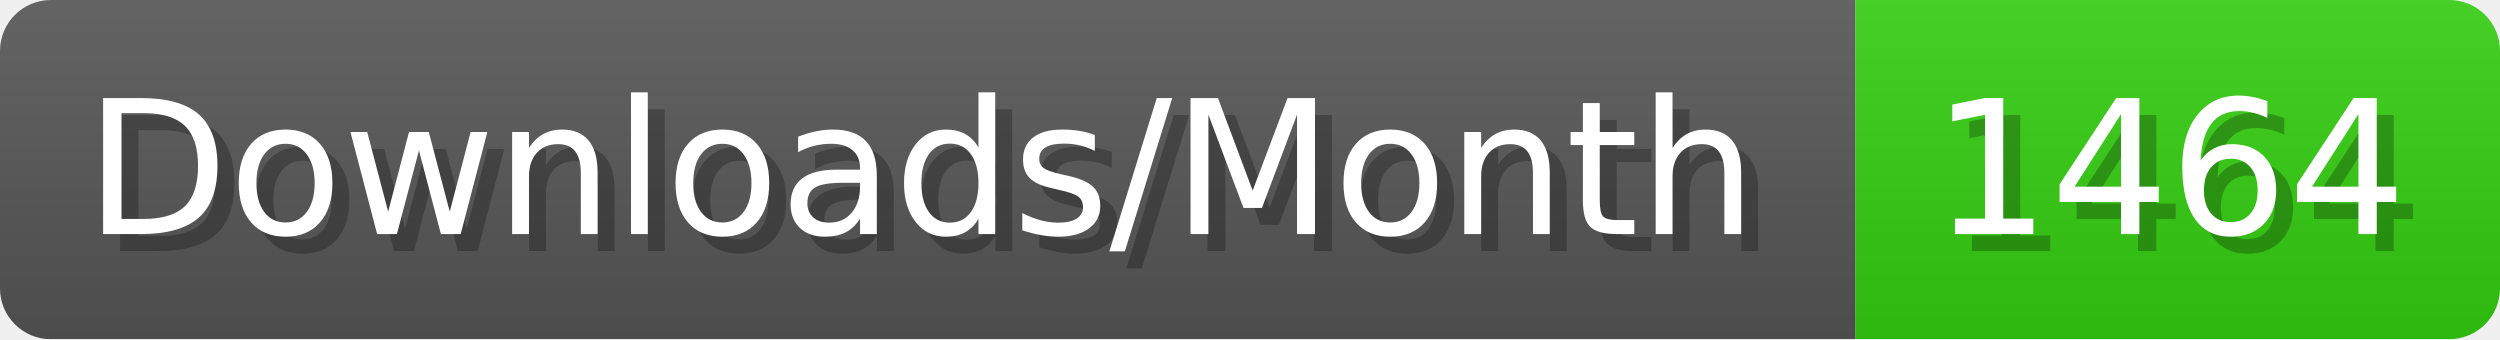
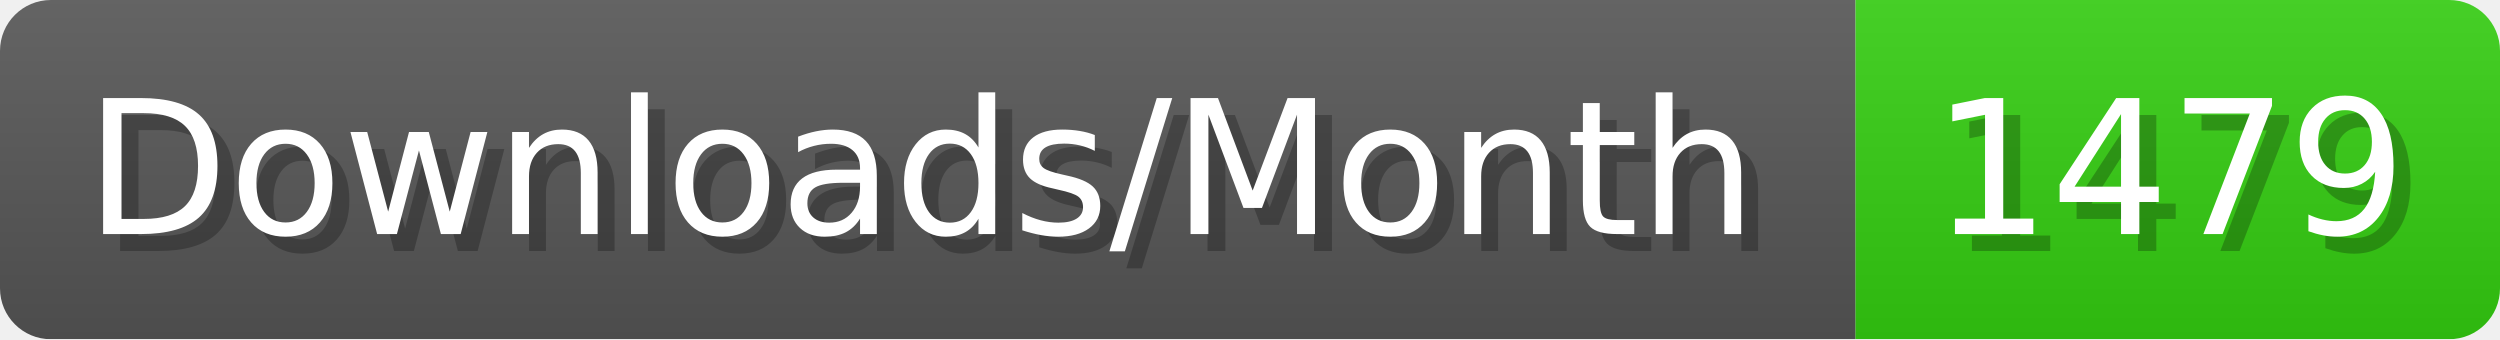
- <svg xmlns="http://www.w3.org/2000/svg" width="147.4" height="20" viewBox="0 0 1474 200" role="img" aria-label="Downloads/Month: 1464">
+ <svg xmlns="http://www.w3.org/2000/svg" width="147.4" height="20" viewBox="0 0 1474 200" role="img" aria-label="Downloads/Month: 1479">
  <linearGradient id="YlXUI" x2="0" y2="100%">
    <stop offset="0" stop-opacity=".1" stop-color="#EEE" />
    <stop offset="1" stop-opacity=".1" />
  </linearGradient>
  <mask id="JHhop">
    <rect width="1474" height="200" rx="30" fill="#FFF" />
  </mask>
  <g mask="url(#JHhop)">
    <rect width="1094" height="200" fill="#555" />
    <rect width="380" height="200" fill="#3C1" x="1094" />
    <rect width="1474" height="200" fill="url(#YlXUI)" />
  </g>
  <g aria-hidden="true" fill="#fff" text-anchor="start" font-family="Verdana,DejaVu Sans,sans-serif" font-size="110">
    <text x="60" y="148" textLength="994" fill="#000" opacity="0.25">Downloads/Month</text>
    <text x="50" y="138" textLength="994">Downloads/Month</text>
-     <text x="1149" y="148" textLength="280" fill="#000" opacity="0.25">1464</text>
-     <text x="1139" y="138" textLength="280">1464</text>
+     <text x="1149" y="148" textLength="280" fill="#000" opacity="0.25">1479</text>
+     <text x="1139" y="138" textLength="280">1479</text>
  </g>
</svg>
